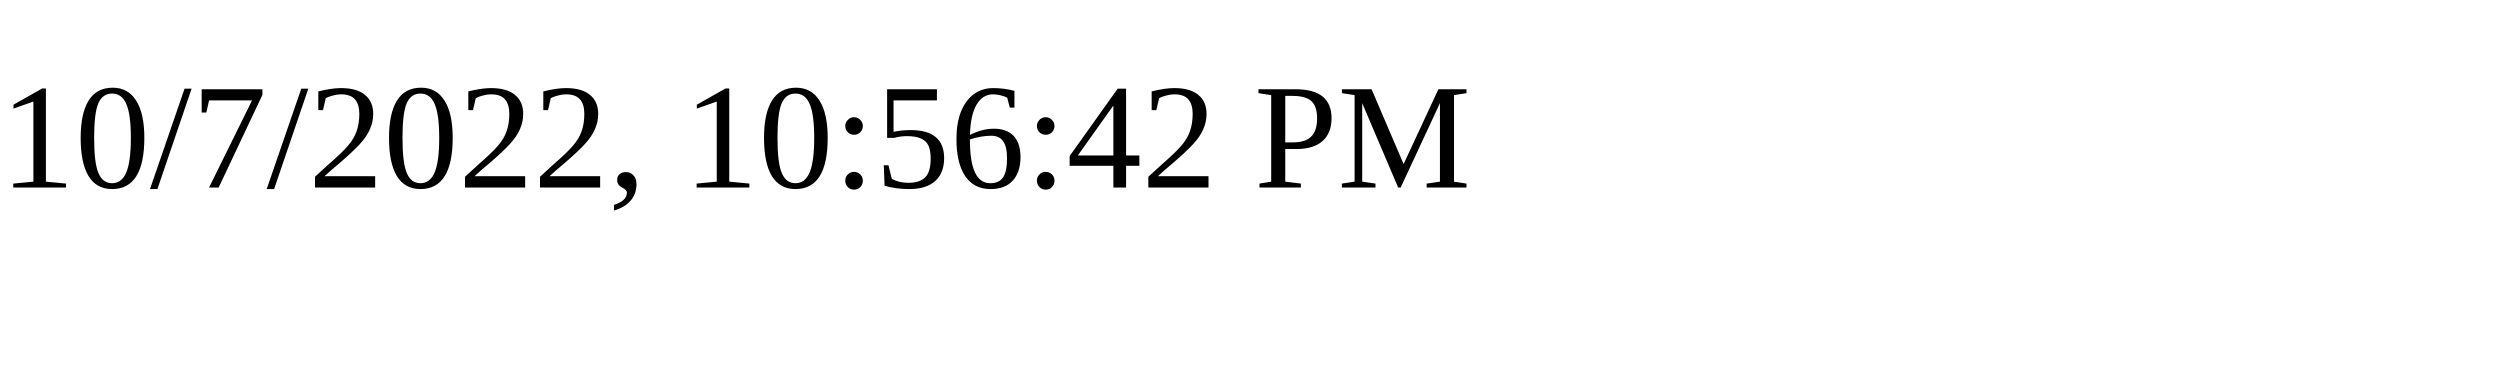
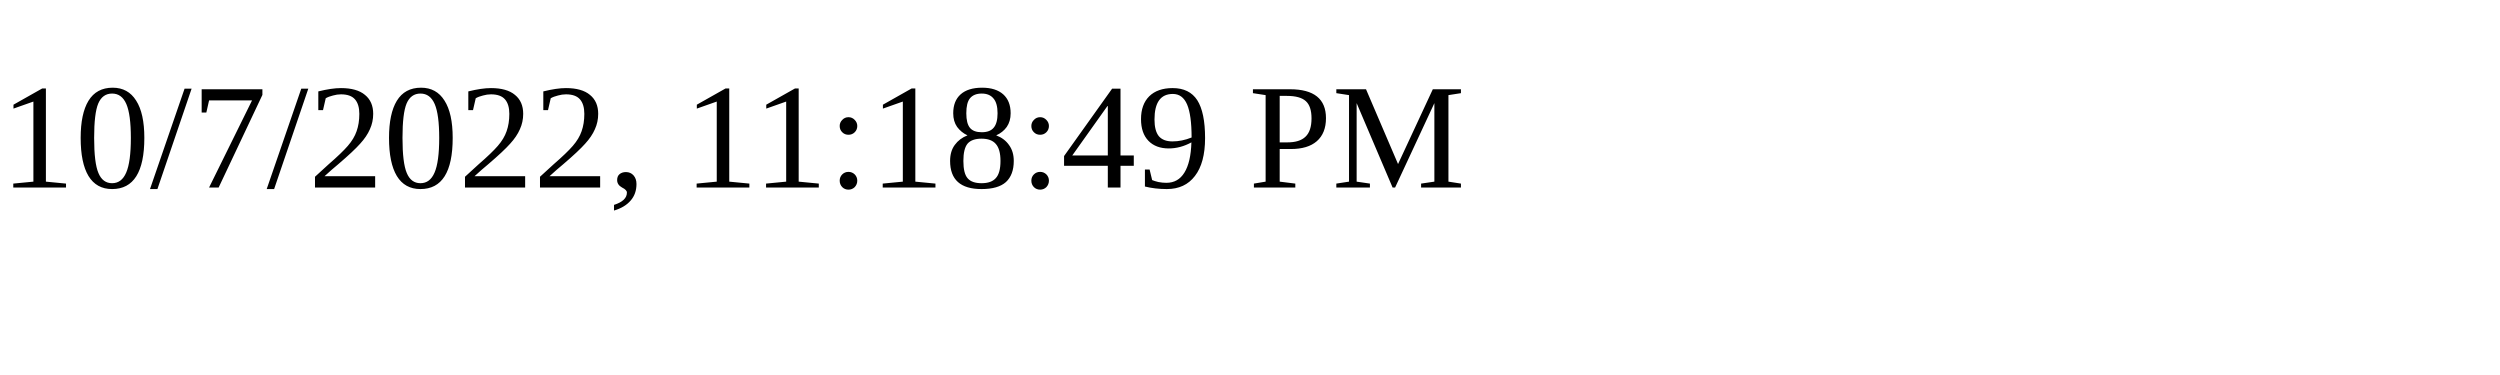
<svg xmlns="http://www.w3.org/2000/svg" height="30" width="200">
-   <text x="0" y="15">10/7/2022, 10:56:42 PM</text>
+   <text x="0" y="15">10/7/2022, 11:18:49 PM</text>
</svg>
